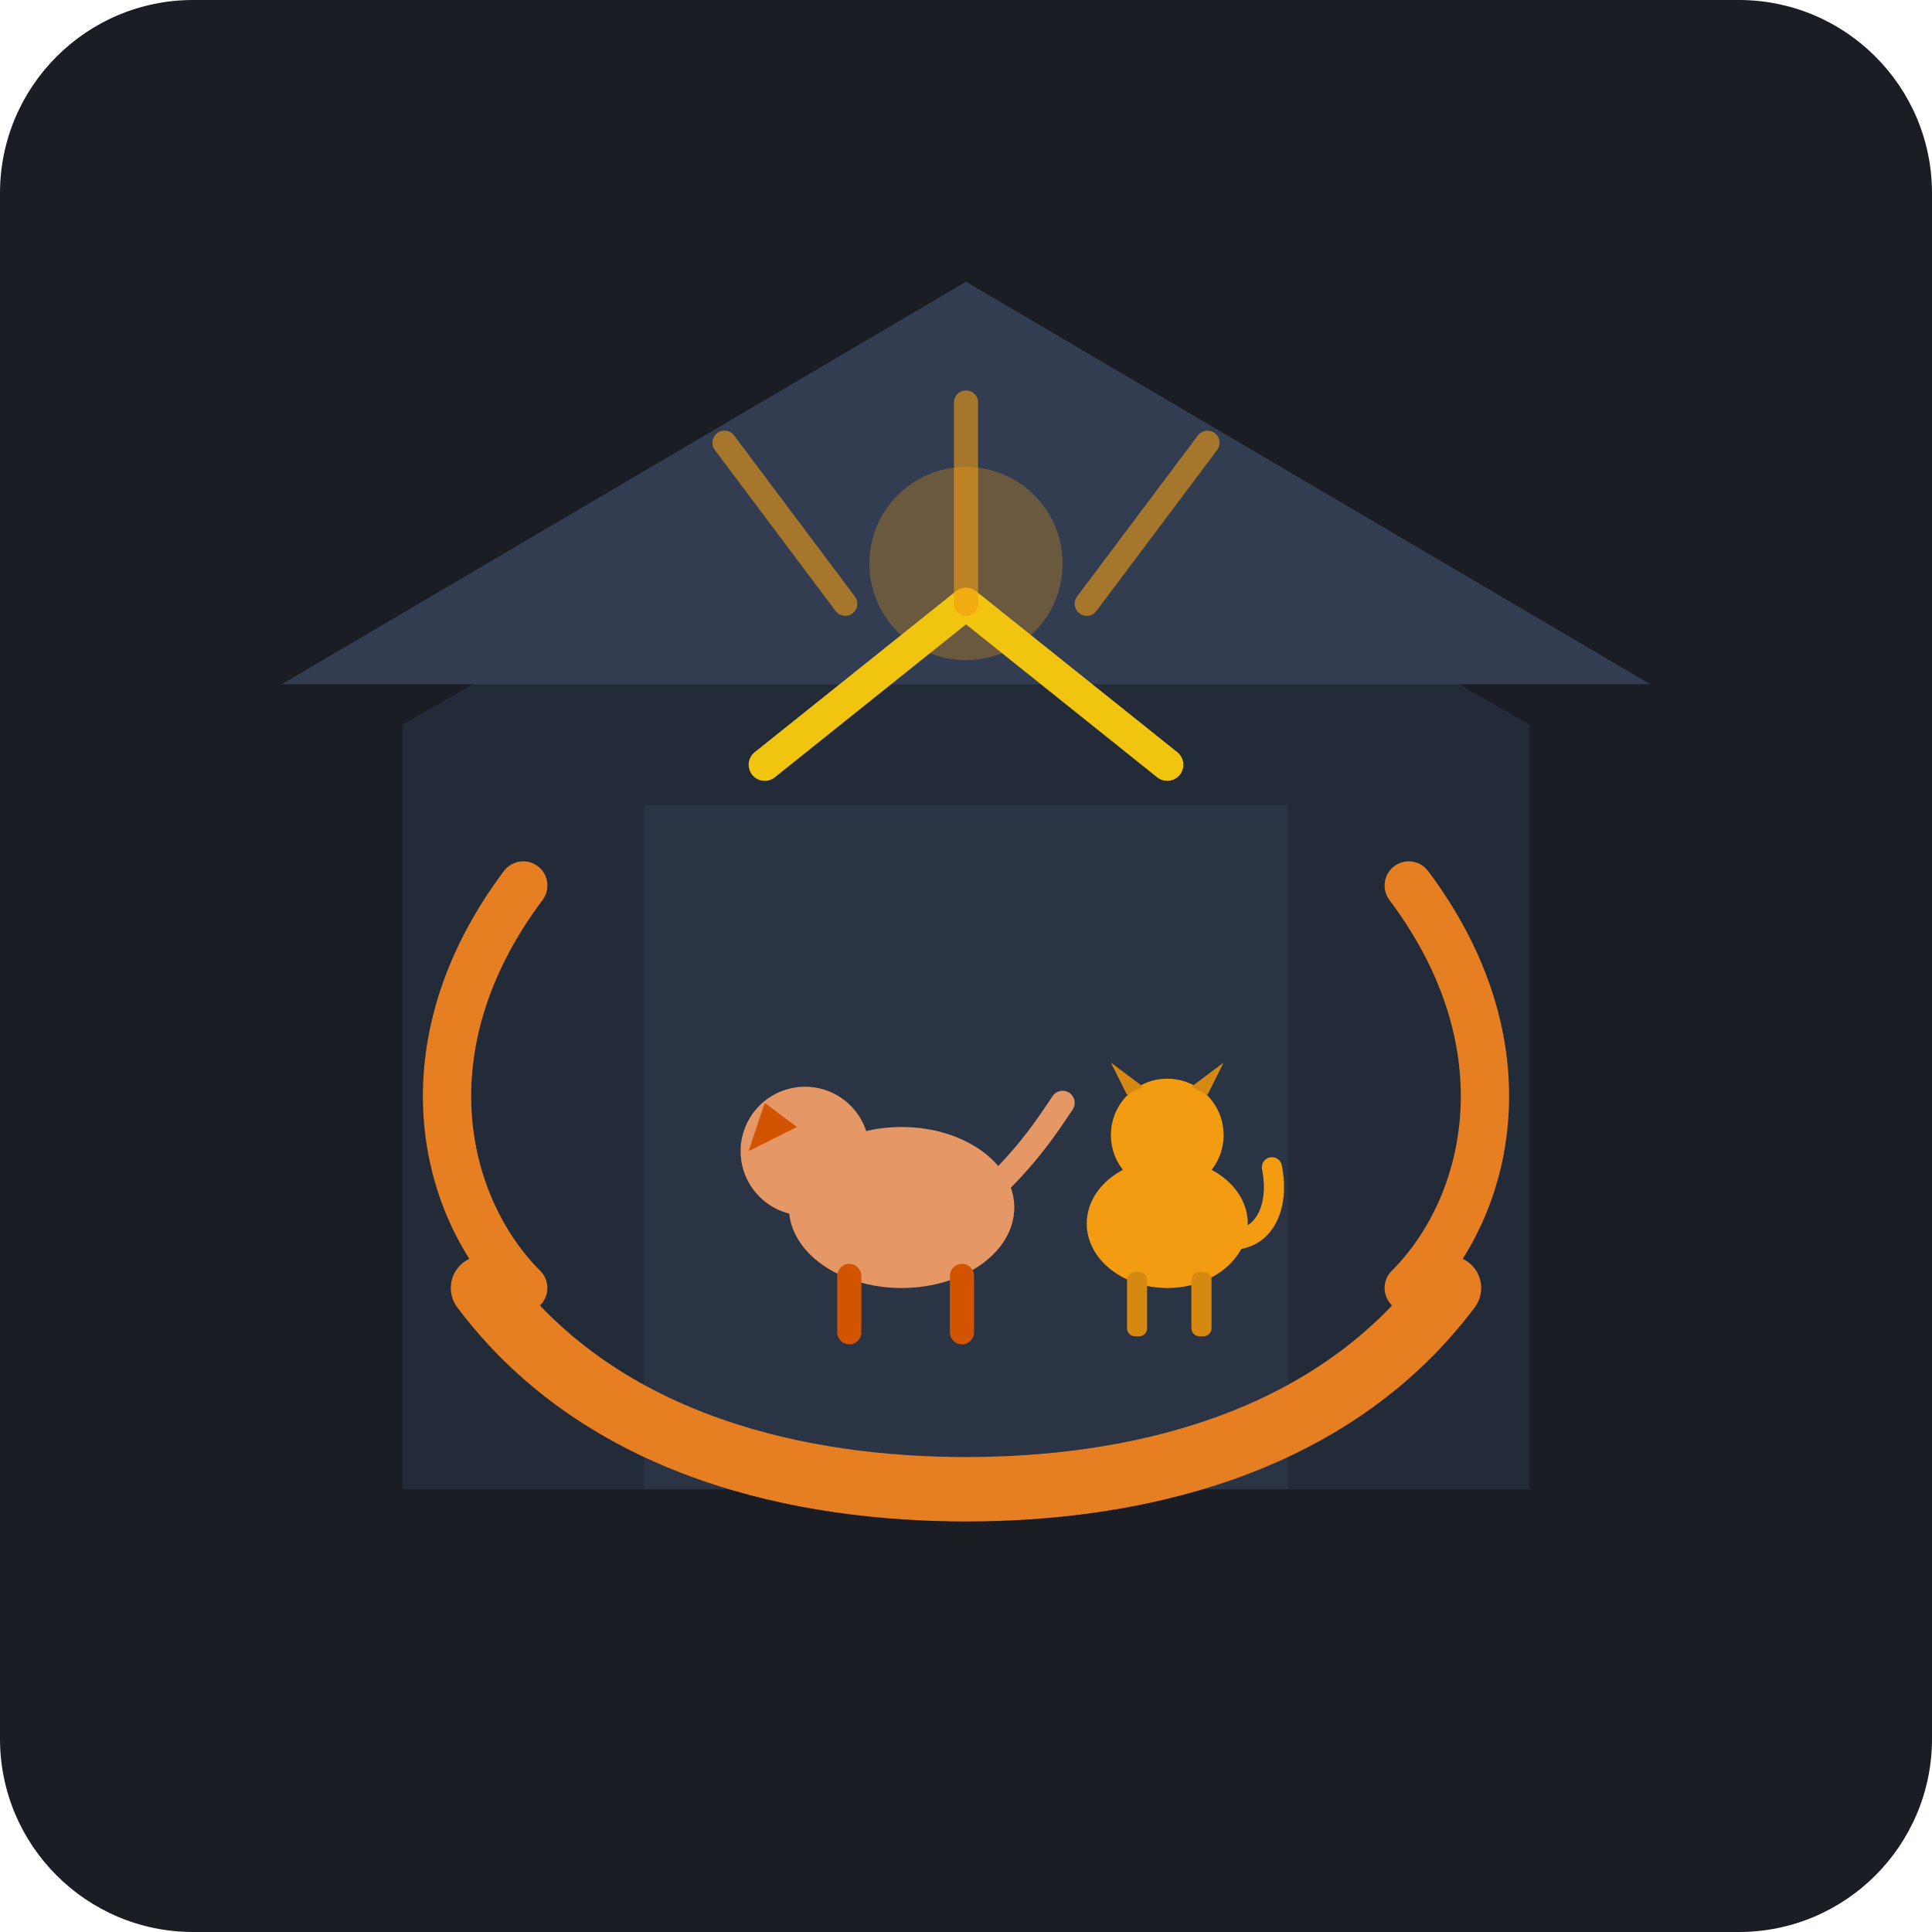
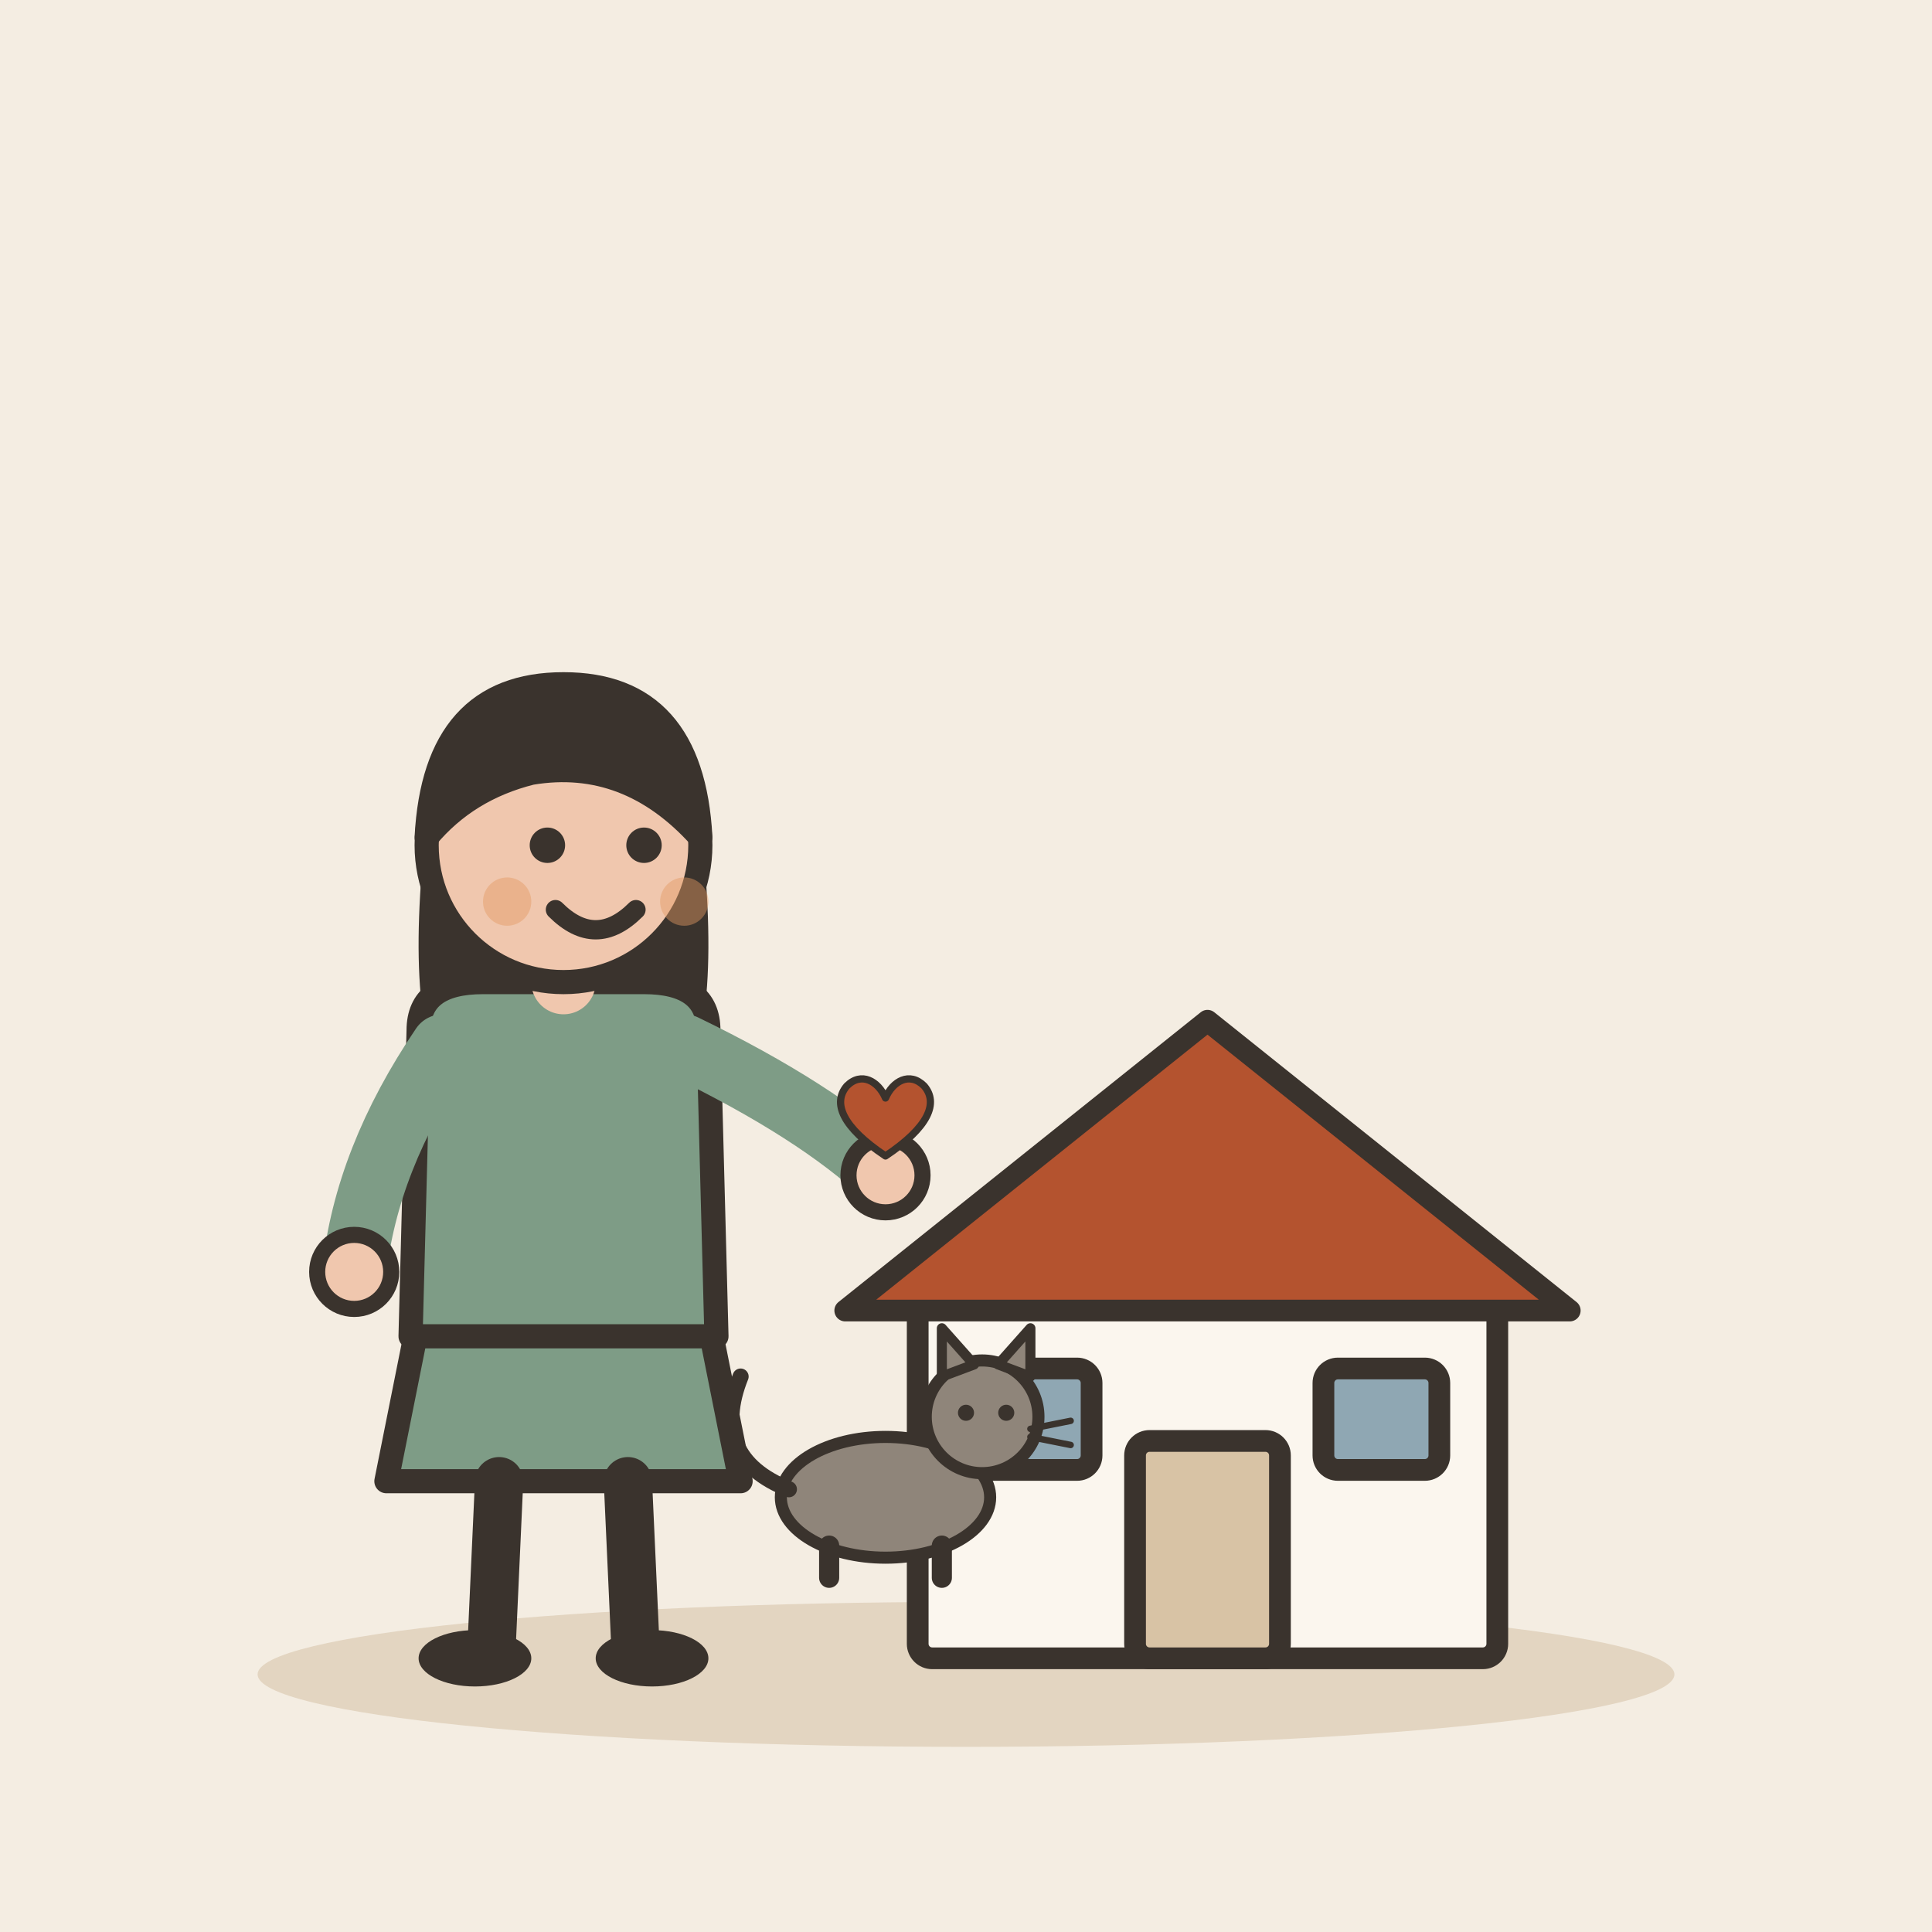
- <svg xmlns="http://www.w3.org/2000/svg" width="240" height="240" viewBox="0 0 240 240">
-   <rect width="240" height="240" rx="24" fill="#1A1D24" />
-   <g transform="translate(0, 0)">
-     <path d="M120 50 L190 90 L190 185 L50 185 L50 90 Z" fill="#242B38" />
-     <path d="M120 35 L205 85 L35 85 Z" fill="#323D52" />
-     <warm-glow />
-     <path d="M80 100 L160 100 L160 185 L80 185 Z" fill="#2A3445" />
-     <circle cx="120" cy="70" r="12" fill="#F39C12" opacity="0.3" />
-     <path d="M60 160 C75 180 100 185 120 185 C140 185 165 180 180 160" fill="none" stroke="#E67E22" stroke-width="8" stroke-linecap="round" />
-     <path d="M95 95 L120 75 L145 95" fill="none" stroke="#F1C40F" stroke-width="4" stroke-linecap="round" stroke-linejoin="round" />
-     <g transform="translate(90, 125)">
-       <ellipse cx="22" cy="25" rx="14" ry="10" fill="#E59866" />
-       <circle cx="10" cy="18" r="8" fill="#E59866" />
-       <path d="M5 12 L3 18 L9 15 Z" fill="#D35400" />
-       <path d="M34 22 C38 18 40 15 42 12" fill="none" stroke="#E59866" stroke-width="3" stroke-linecap="round" />
-       <rect x="14" y="32" width="3" height="10" rx="1.5" fill="#D35400" />
-       <rect x="28" y="32" width="3" height="10" rx="1.5" fill="#D35400" />
-     </g>
-     <g transform="translate(130, 130)">
-       <ellipse cx="15" cy="22" rx="10" ry="8" fill="#F39C12" />
-       <circle cx="15" cy="11" r="7" fill="#F39C12" />
-       <path d="M10 6 L8 2 L12 5 Z" fill="#D68910" />
-       <path d="M20 6 L22 2 L18 5 Z" fill="#D68910" />
-       <path d="M23 24 C27 24 29 20 28 15" fill="none" stroke="#F39C12" stroke-width="2.5" stroke-linecap="round" />
-       <rect x="10" y="28" width="2.5" height="8" rx="1" fill="#D68910" />
-       <rect x="18" y="28" width="2.5" height="8" rx="1" fill="#D68910" />
-     </g>
-     <path d="M65 110 C50 130 55 150 65 160" fill="none" stroke="#E67E22" stroke-width="6" stroke-linecap="round" />
-     <path d="M175 110 C190 130 185 150 175 160" fill="none" stroke="#E67E22" stroke-width="6" stroke-linecap="round" />
-     <path d="M105 75 L90 55" stroke="#F39C12" stroke-width="3" stroke-linecap="round" opacity="0.6" />
-     <path d="M135 75 L150 55" stroke="#F39C12" stroke-width="3" stroke-linecap="round" opacity="0.6" />
-     <line x1="120" y1="75" x2="120" y2="50" stroke="#F39C12" stroke-width="3" stroke-linecap="round" opacity="0.6" />
+ <svg xmlns="http://www.w3.org/2000/svg" viewBox="0 0 240 240" data-style="editorial">
+   <rect width="240" height="240" fill="#F4EDE2" />
+   <ellipse cx="120" cy="208" rx="88" ry="9" fill="#E3D5C1" />
+   <g transform="translate(150 206) scale(0.9 0.9)">
+     <rect x="-40" y="-50" width="80" height="50" rx="2" fill="#FBF6EE" stroke="#3A332D" stroke-width="3" stroke-linecap="round" stroke-linejoin="round" />
+     <path d="M-50 -48L0 -88L50 -48Z" fill="#B4532F" stroke="#3A332D" stroke-width="3" stroke-linecap="round" stroke-linejoin="round" />
+     <rect x="-10" y="-30" width="20" height="30" rx="2" fill="#D8C3A5" stroke="#3A332D" stroke-width="3" stroke-linecap="round" stroke-linejoin="round" />
+     <rect x="-32" y="-40" width="16" height="14" rx="2" fill="#8FA7B3" stroke="#3A332D" stroke-width="3" stroke-linecap="round" stroke-linejoin="round" />
+     <rect x="16" y="-40" width="16" height="14" rx="2" fill="#8FA7B3" stroke="#3A332D" stroke-width="3" stroke-linecap="round" stroke-linejoin="round" />
+   </g>
+   <g transform="translate(70 206)">
+     <path d="M-18 -42L-22 -22L22 -22L18 -42Z" fill="#7E9C86" stroke="#3A332D" stroke-width="3" stroke-linecap="round" stroke-linejoin="round" />
+     <path d="M-8 -22L-9 0" stroke="#3A332D" stroke-width="6" stroke-linecap="round" fill="none" />
+     <path d="M8 -22L9 0" stroke="#3A332D" stroke-width="6" stroke-linecap="round" fill="none" />
+     <ellipse cx="-11" cy="0" rx="7" ry="3.5" fill="#3A332D" />
+     <ellipse cx="11" cy="0" rx="7" ry="3.5" fill="#3A332D" />
+     <path d="M-17 -104Q-20 -78 -14 -70L-6 -78L6 -78L14 -70Q20 -78 17 -104Z" fill="#3A332D" />
+     <path d="M-18 -78Q-18 -84 -10 -84L10 -84Q18 -84 18 -78L19 -40L-19 -40Z" fill="#7E9C86" stroke="#3A332D" stroke-width="3" stroke-linecap="round" stroke-linejoin="round" />
+     <path d="M-15 -76Q-24.5 -62 -26 -48" fill="none" stroke="#7E9C86" stroke-width="8" stroke-linecap="round" stroke-linejoin="round" />
+     <circle cx="-26" cy="-48" r="4.6" fill="#F0C7AE" stroke="#3A332D" stroke-linecap="round" stroke-linejoin="round" stroke-width="2" />
+     <path d="M15 -76Q31.5 -68 40 -60" fill="none" stroke="#7E9C86" stroke-width="8" stroke-linecap="round" stroke-linejoin="round" />
+     <circle cx="40" cy="-60" r="4.6" fill="#F0C7AE" stroke="#3A332D" stroke-linecap="round" stroke-linejoin="round" stroke-width="2" />
+     <path d="M0 -84L0 -88" stroke="#F0C7AE" stroke-width="8" stroke-linecap="round" fill="none" />
+     <circle cx="0" cy="-101" r="17" fill="#F0C7AE" stroke="#3A332D" stroke-width="3" stroke-linecap="round" stroke-linejoin="round" />
+     <path d="M-17 -102Q-16 -121 0 -121Q16 -121 17 -102Q8 -112 -4 -110Q-12 -108 -17 -102Z" fill="#3A332D" stroke="#3A332D" stroke-width="3" stroke-linecap="round" stroke-linejoin="round" />
+     <circle cx="-2" cy="-101" r="2.2" fill="#3A332D" />
+     <circle cx="10" cy="-101" r="2.2" fill="#3A332D" />
+     <path d="M-1 -93Q4 -88 9 -93" fill="none" stroke="#3A332D" stroke-width="2.4" stroke-linecap="round" stroke-linejoin="round" />
+     <circle cx="-7" cy="-94" r="3" fill="#E39A62" opacity="0.45" />
+     <circle cx="15" cy="-94" r="3" fill="#E39A62" opacity="0.45" />
+   </g>
+   <g transform="translate(110 196) scale(0.5 0.5)">
+     <ellipse cx="0" cy="-20" rx="26" ry="15" fill="#8F857A" stroke="#3A332D" stroke-width="3" stroke-linecap="round" stroke-linejoin="round" />
+     <path d="M-24 -22Q-44 -30 -36 -50" fill="none" stroke="#3A332D" stroke-width="4" stroke-linecap="round" stroke-linejoin="round" />
+     <path d="M-14 -8L-14 0" stroke="#3A332D" stroke-width="5" stroke-linecap="round" fill="none" />
+     <path d="M14 -8L14 0" stroke="#3A332D" stroke-width="5" stroke-linecap="round" fill="none" />
+     <circle cx="24" cy="-40" r="14" fill="#8F857A" stroke="#3A332D" stroke-width="3" stroke-linecap="round" stroke-linejoin="round" />
+     <path d="M14 -50L14 -62L22 -53Z" fill="#8F857A" stroke="#3A332D" stroke-width="2.5" stroke-linecap="round" stroke-linejoin="round" />
+     <path d="M28 -53L36 -62L36 -50Z" fill="#8F857A" stroke="#3A332D" stroke-width="2.5" stroke-linecap="round" stroke-linejoin="round" />
+     <circle cx="20" cy="-41" r="2" fill="#3A332D" />
+     <circle cx="30" cy="-41" r="2" fill="#3A332D" />
+     <path d="M36 -37L46 -39" stroke="#3A332D" stroke-width="1.6" stroke-linecap="round" fill="none" />
+     <path d="M36 -35L46 -33" stroke="#3A332D" stroke-width="1.6" stroke-linecap="round" fill="none" />
+   </g>
+   <g transform="translate(110 140) scale(0.3 0.3)">
+     <path d="M0 12C-18 0 -22 -10 -16 -17C-10 -23 -3 -19 0 -12C3 -19 10 -23 16 -17C22 -10 18 0 0 12Z" fill="#B4532F" stroke="#3A332D" stroke-width="3" stroke-linecap="round" stroke-linejoin="round" />
  </g>
</svg>
